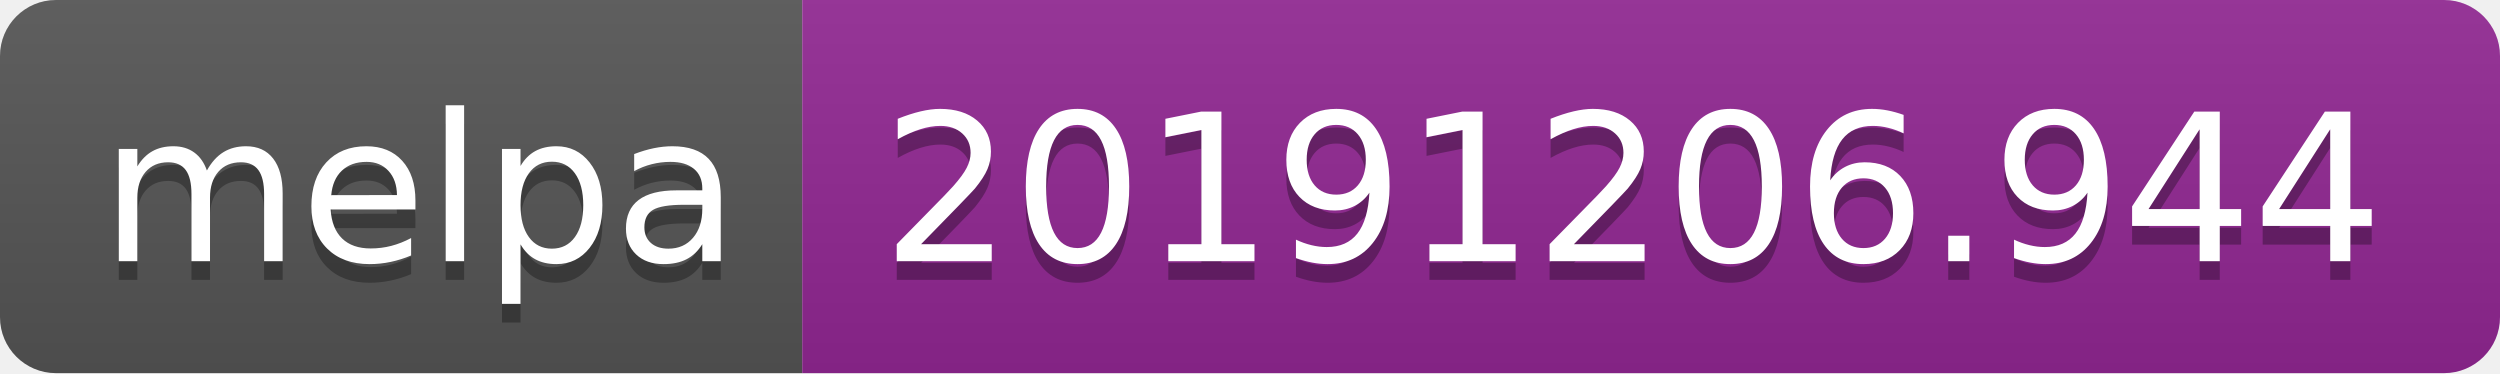
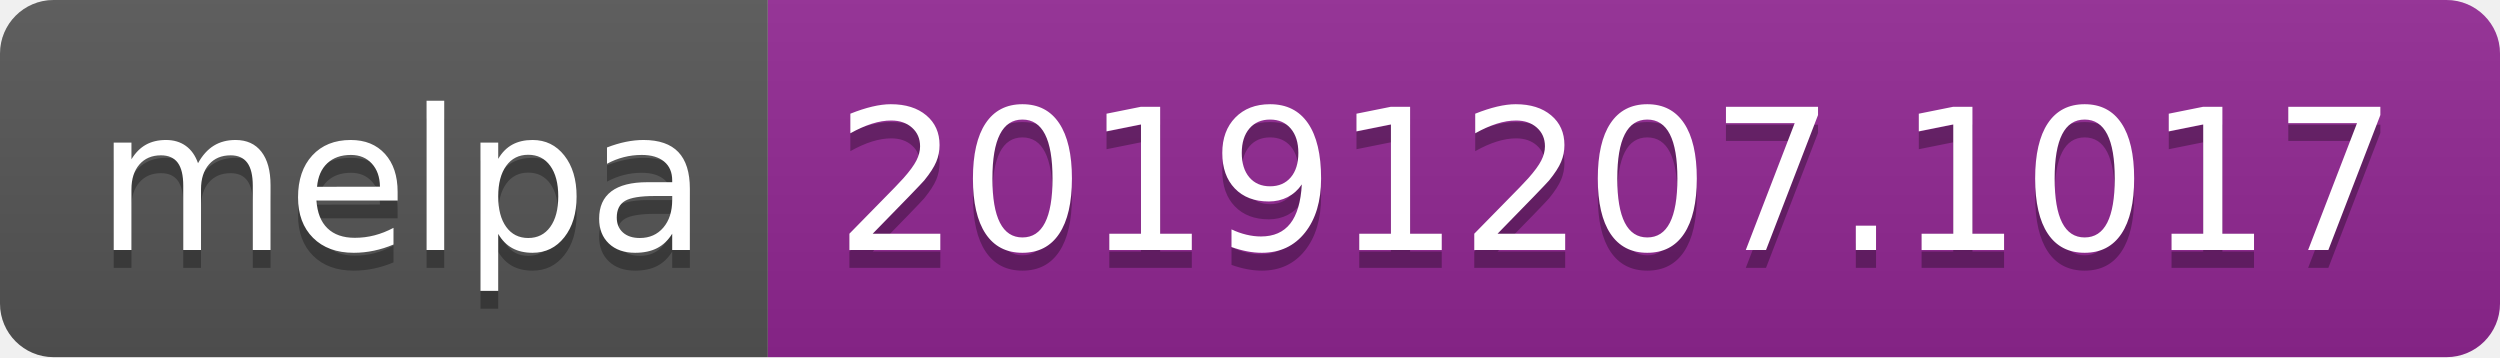
- <svg xmlns="http://www.w3.org/2000/svg" width="134" height="20">
+ <svg xmlns="http://www.w3.org/2000/svg" width="140" height="20">
  <linearGradient id="b" x2="0" y2="100%">
    <stop offset="0" stop-color="#bbb" stop-opacity=".1" />
    <stop offset="1" stop-opacity=".1" />
  </linearGradient>
  <clipPath id="a">
-     <rect width="134" height="20" rx="3" fill="#fff" />
+     <rect width="140" height="20" rx="3" fill="#fff" />
  </clipPath>
  <g clip-path="url(#a)">
    <path fill="#555" d="M0 0h43v20H0z" />
-     <path fill="#922793" d="M43 0h91v20H43z" />
-     <path fill="url(#b)" d="M0 0h134v20H0z" />
+     <path fill="#922793" d="M43 0h97v20H43z" />
+     <path fill="url(#b)" d="M0 0h140v20H0z" />
  </g>
  <g fill="#fff" text-anchor="middle" font-family="DejaVu Sans,Verdana,Geneva,sans-serif" font-size="110">
    <text x="225" y="150" fill="#010101" fill-opacity=".3" transform="scale(.1)" textLength="330">melpa</text>
    <text x="225" y="140" transform="scale(.1)" textLength="330">melpa</text>
-     <text x="875" y="150" fill="#010101" fill-opacity=".3" transform="scale(.1)" textLength="810">20191206.944</text>
-     <text x="875" y="140" transform="scale(.1)" textLength="810">20191206.944</text>
+     <text x="905" y="150" fill="#010101" fill-opacity=".3" transform="scale(.1)" textLength="870">20191207.1017</text>
+     <text x="905" y="140" transform="scale(.1)" textLength="870">20191207.1017</text>
  </g>
</svg>
